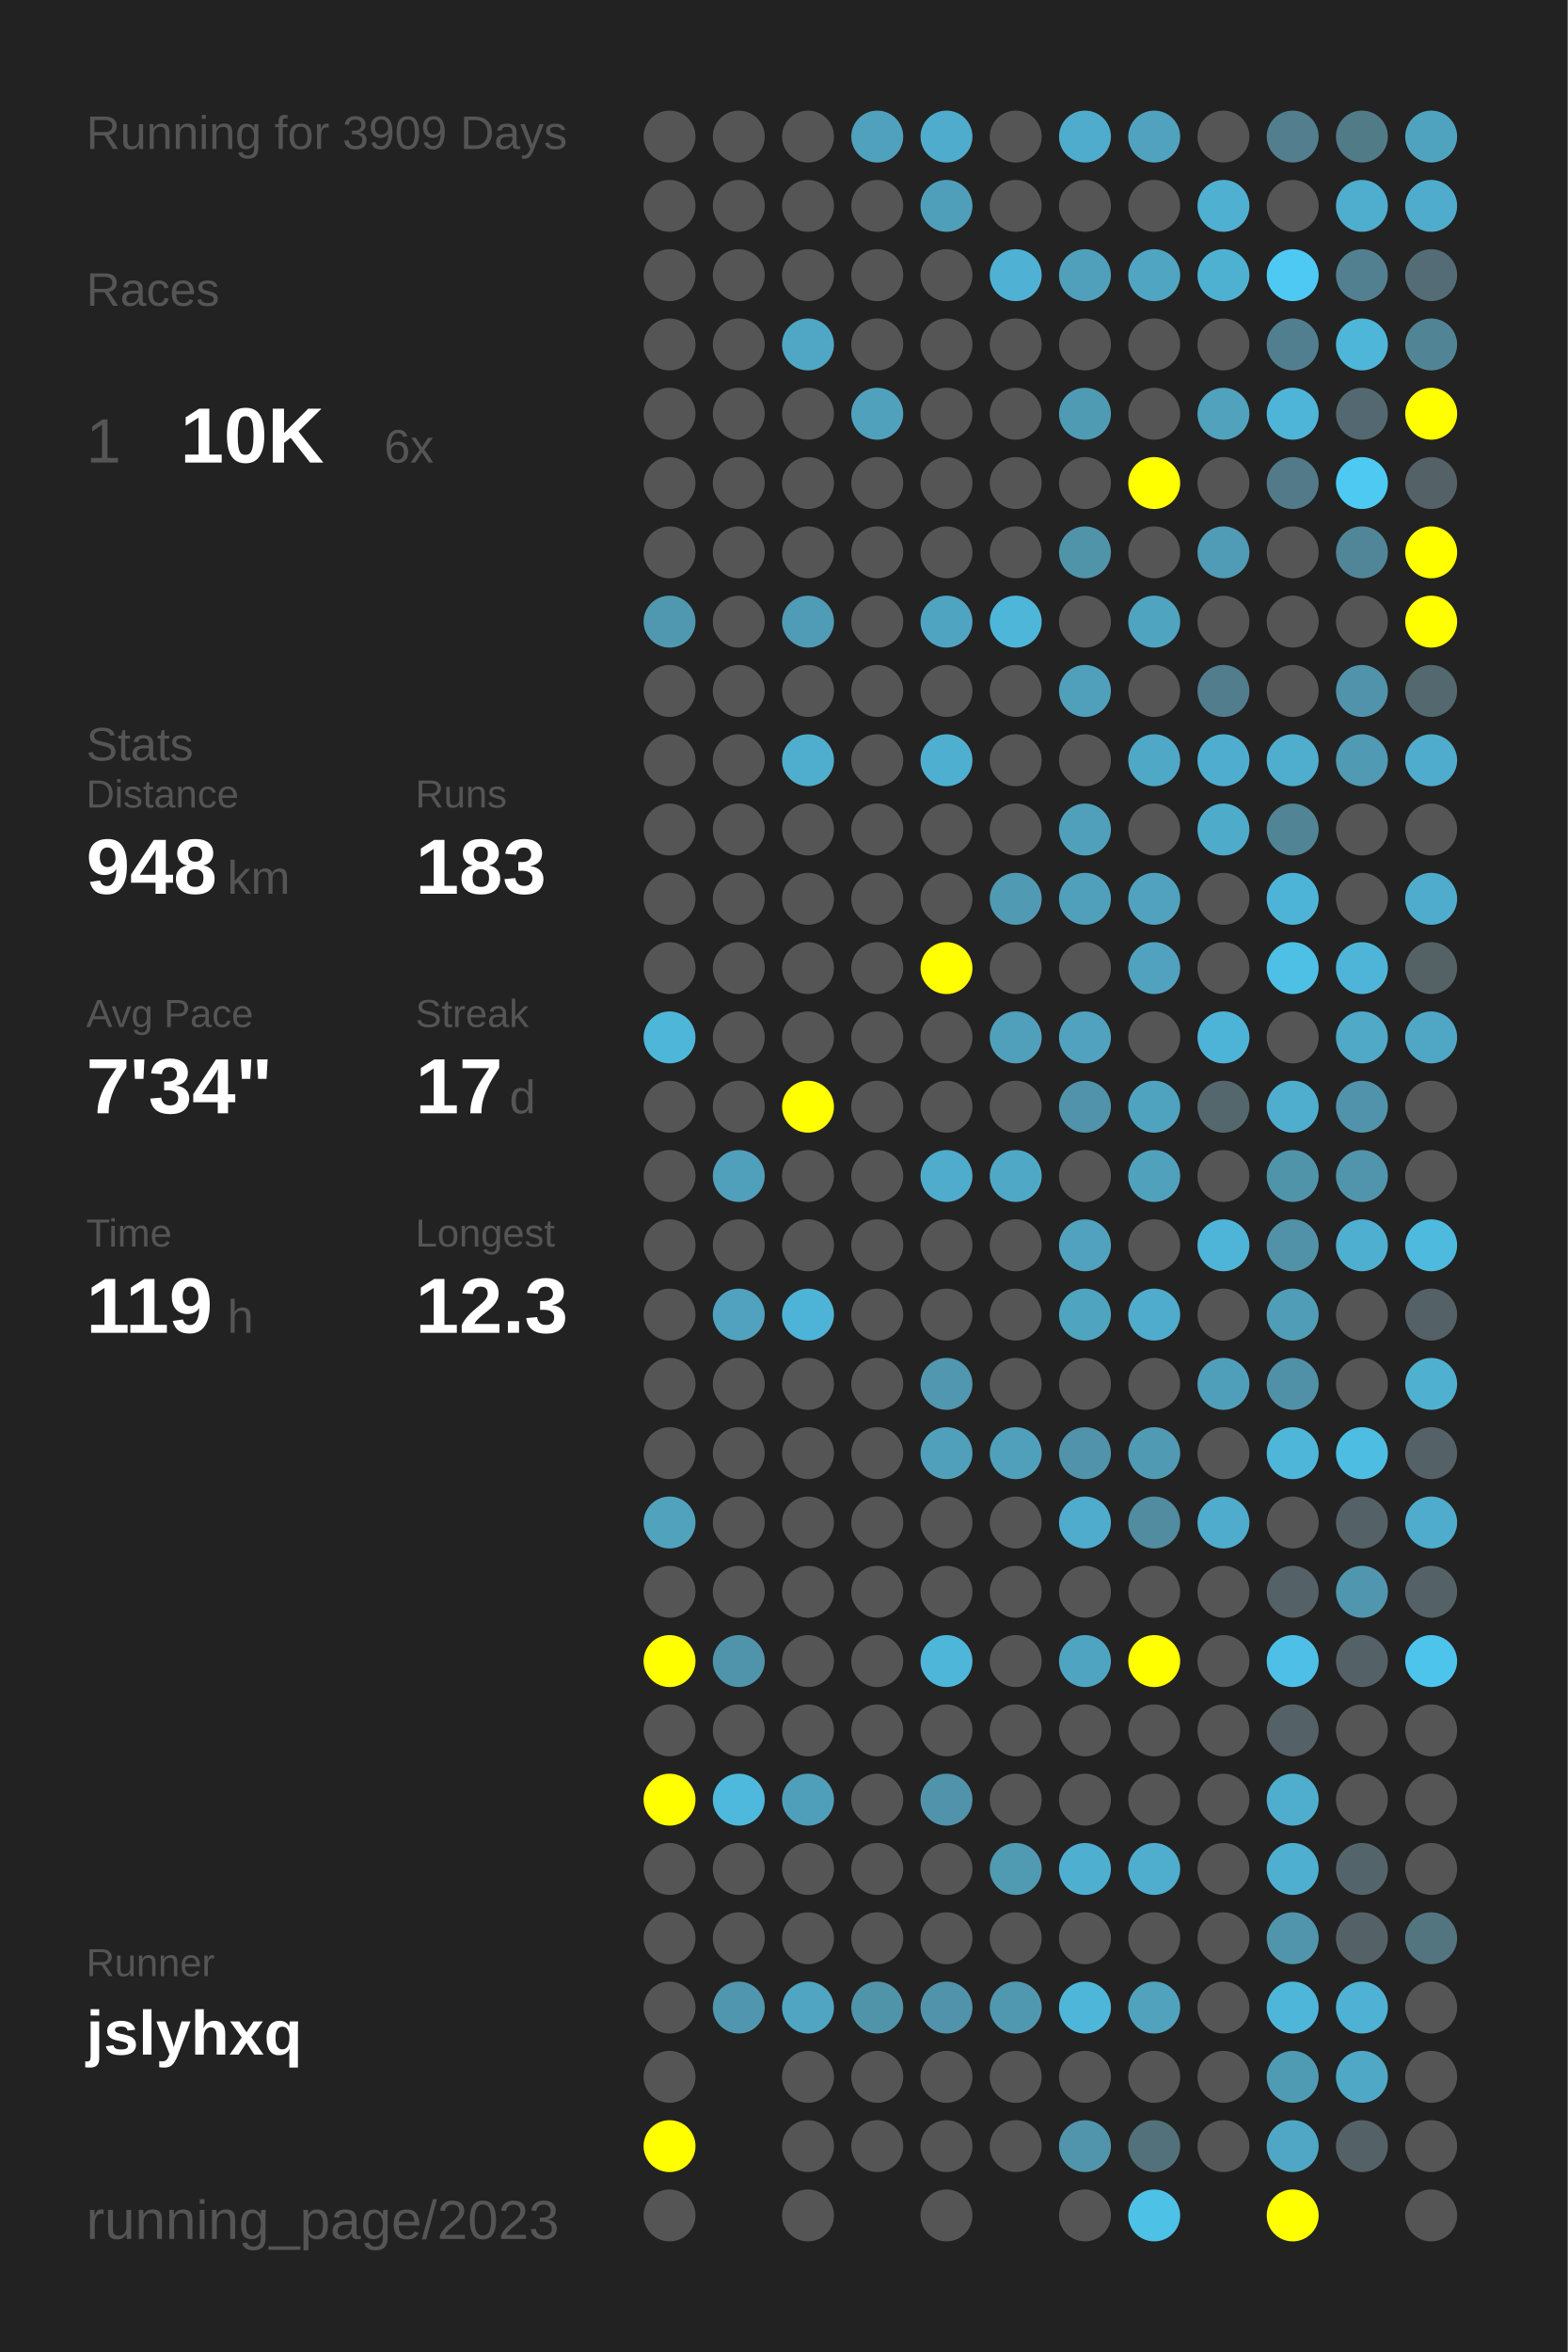
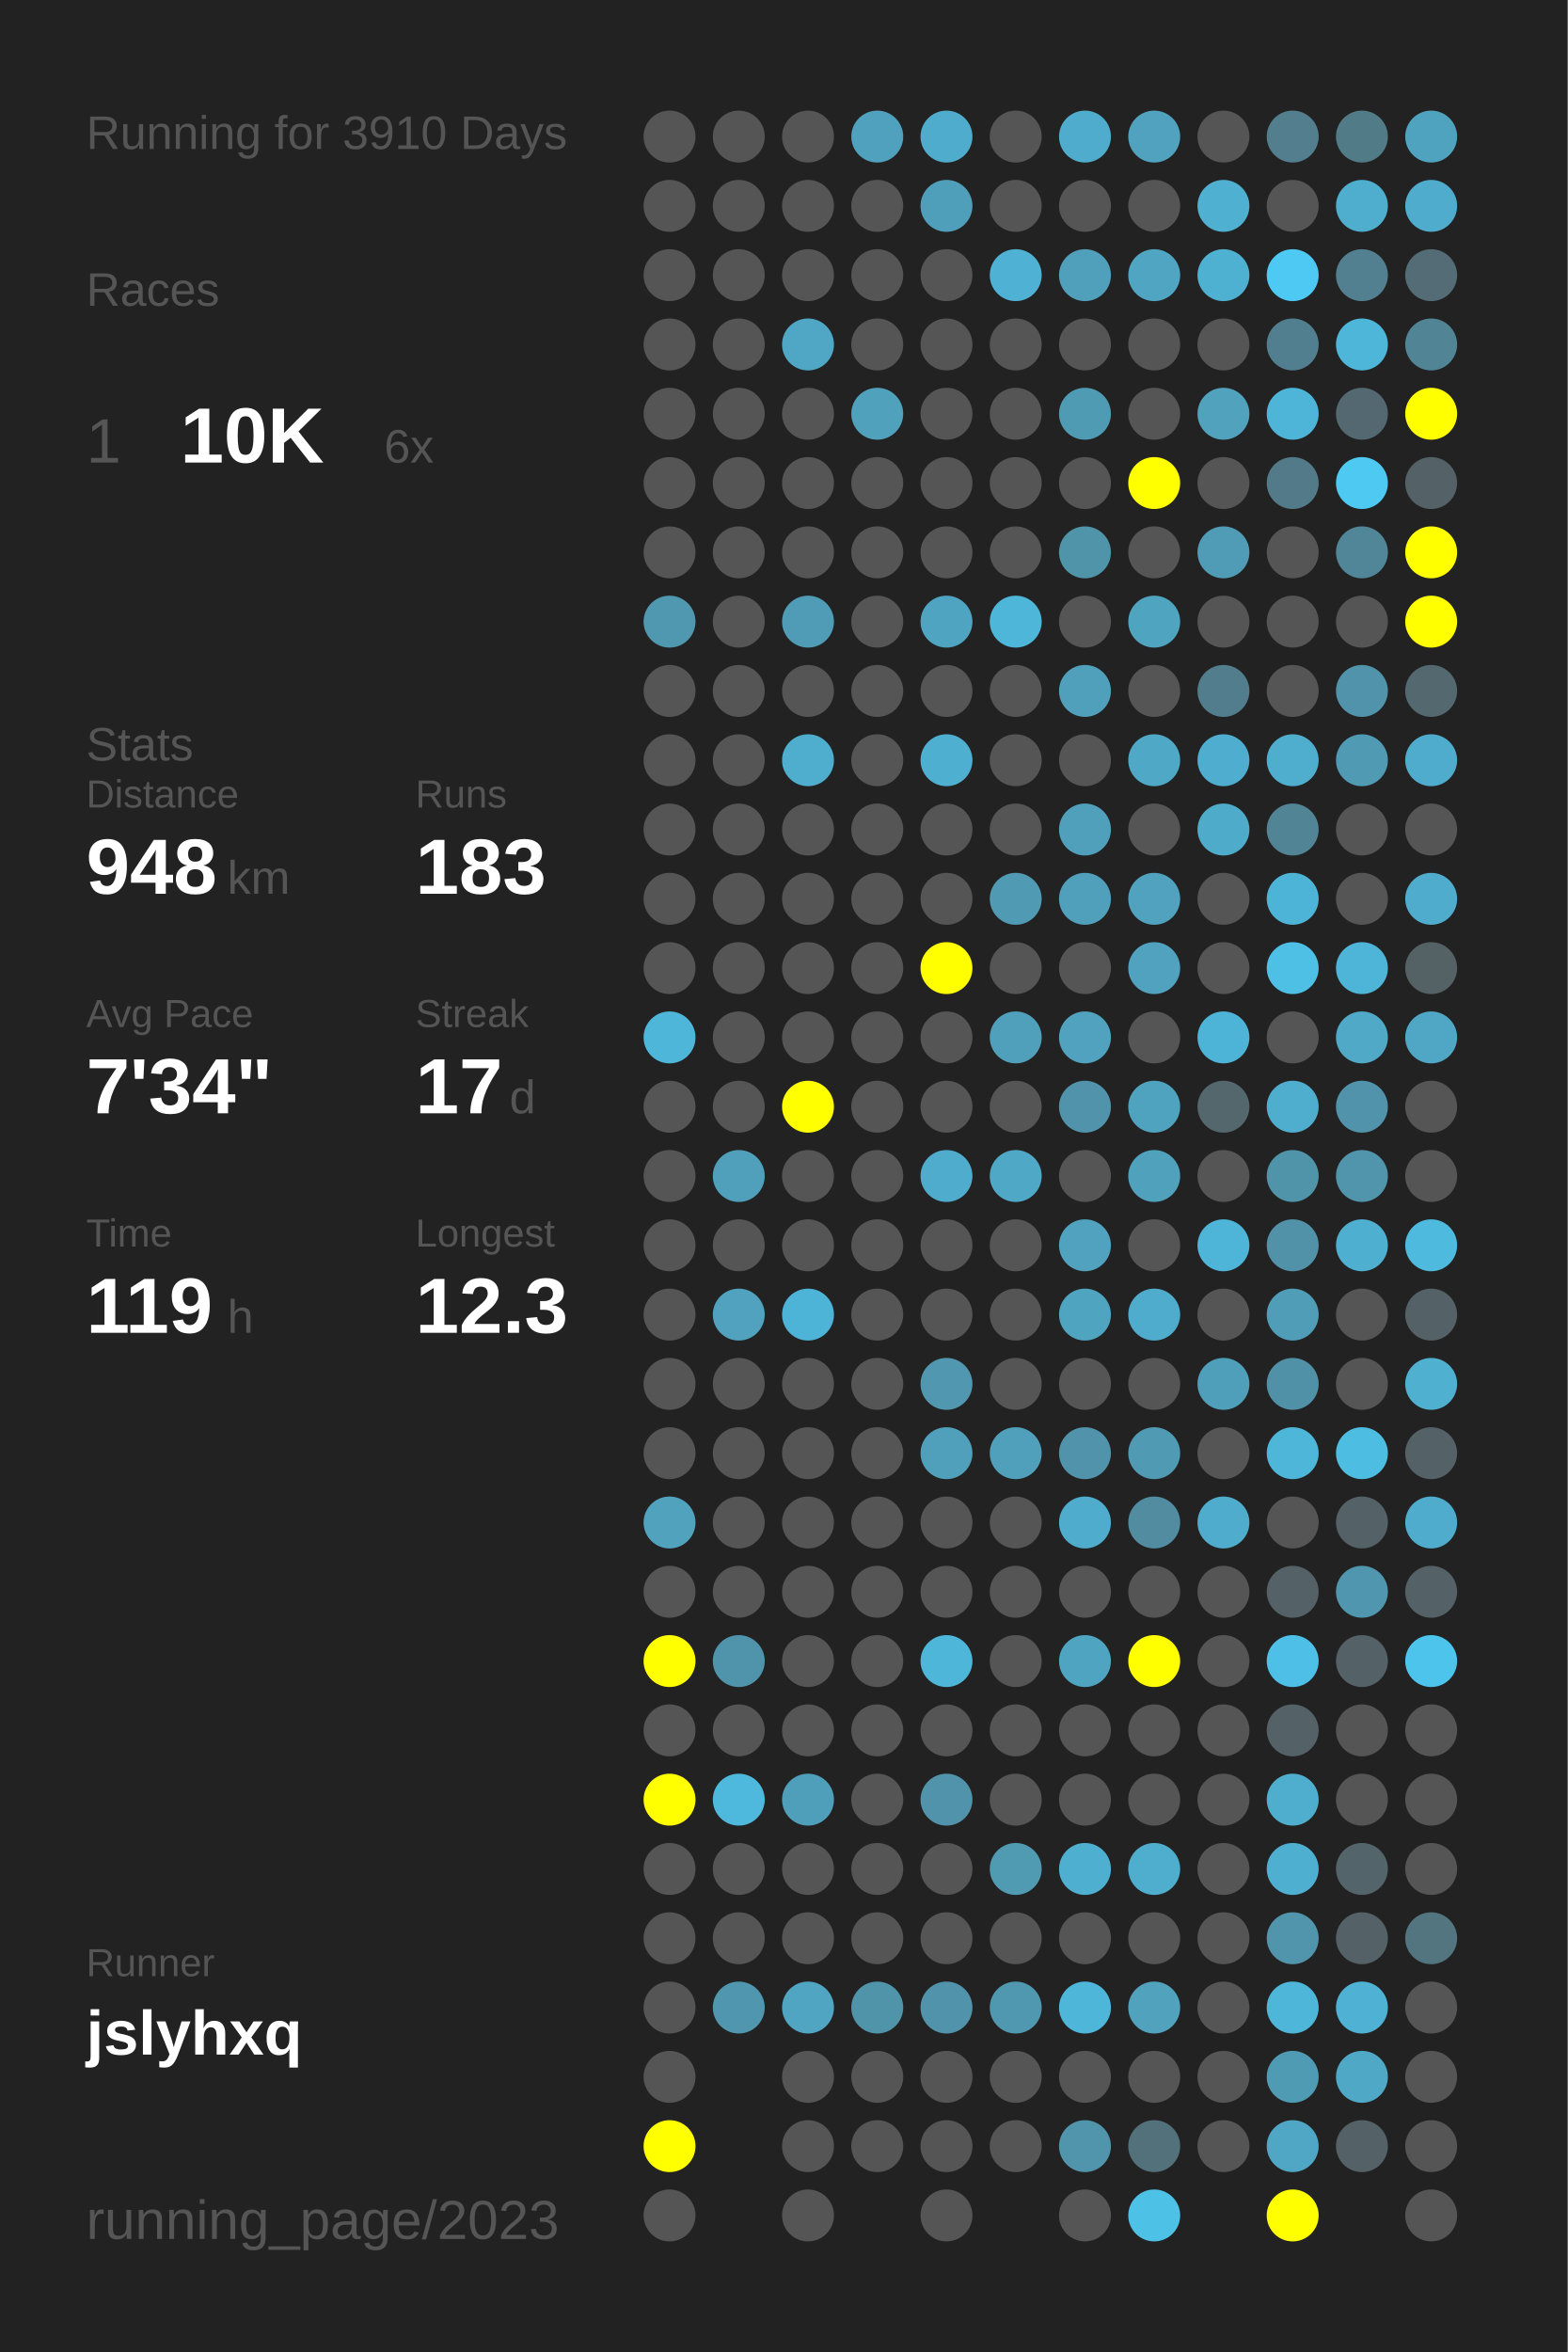
<svg xmlns="http://www.w3.org/2000/svg" baseProfile="full" height="300mm" version="1.1" viewBox="0,0,200,300" width="200mm">
  <defs />
  <rect fill="#222222" height="300" width="200" x="0" y="0" />
-   <text fill="#555555" style="font-size:6px; font-family:Arial;" x="11" y="19">Running for 3909 Days</text>
+   <text fill="#555555" style="font-size:6px; font-family:Arial;" x="11" y="19">Running for 3910 Days</text>
  <text fill="#555555" style="font-size:6px; font-family:Arial;" x="11" y="39">Races</text>
  <text fill="#555555" style="font-size:8px; font-family:Arial;" x="11" y="59">1</text>
  <text fill="#FFFFFF" style="font-size:10px; font-family:Arial; font-weight:bold;" x="23" y="59">10K</text>
  <text fill="#555555" style="font-size:6px; font-family:Arial;" x="49" y="59">6x</text>
  <text fill="#555555" style="font-size:6px; font-family:Arial;" x="11" y="97">Stats</text>
  <text fill="#555555" style="font-size:5px; font-family:Arial;" x="11" y="103">Distance</text>
  <text fill="#FFFFFF" style="font-size:10px; font-family:Arial; font-weight:bold;" x="11" y="114">948</text>
  <text fill="#555555" style="font-size:6px; font-family:Arial;" x="29" y="114">km</text>
  <text fill="#555555" style="font-size:5px; font-family:Arial;" x="53" y="103">Runs</text>
  <text fill="#FFFFFF" style="font-size:10px; font-family:Arial; font-weight:bold;" x="53" y="114">183</text>
  <text fill="#555555" style="font-size:5px; font-family:Arial;" x="11" y="131">Avg Pace</text>
  <text fill="#FFFFFF" style="font-size:10px; font-family:Arial; font-weight:bold;" x="11" y="142">7'34"</text>
  <text fill="#555555" style="font-size:5px; font-family:Arial;" x="53" y="131">Streak</text>
  <text fill="#FFFFFF" style="font-size:10px; font-family:Arial; font-weight:bold;" x="53" y="142">17</text>
  <text fill="#555555" style="font-size:6px; font-family:Arial;" x="65" y="142">d</text>
  <text fill="#555555" style="font-size:5px; font-family:Arial;" x="11" y="159">Time</text>
  <text fill="#FFFFFF" style="font-size:10px; font-family:Arial; font-weight:bold;" x="11" y="170">119</text>
  <text fill="#555555" style="font-size:6px; font-family:Arial;" x="29" y="170">h</text>
  <text fill="#555555" style="font-size:5px; font-family:Arial;" x="53" y="159">Longest</text>
  <text fill="#FFFFFF" style="font-size:10px; font-family:Arial; font-weight:bold;" x="53" y="170">12.3</text>
  <text fill="#555555" style="font-size:5px; font-family:Arial;" x="11" y="252.065">Runner</text>
  <text fill="#FFFFFF" style="font-size:8px; font-family:Arial; font-weight:bold;" x="11" y="262.065">jslyhxq</text>
  <text fill="#555555" style="font-size:7px; font-family:Arial;" x="11" y="285.581">running_page/2023</text>
  <circle cx="85.417" cy="17.419" fill="#555555" r="3.312" />
  <circle cx="85.417" cy="26.258" fill="#555555" r="3.312" />
  <circle cx="85.417" cy="35.097" fill="#555555" r="3.312" />
  <circle cx="85.417" cy="43.935" fill="#555555" r="3.312" />
  <circle cx="85.417" cy="52.774" fill="#555555" r="3.312" />
  <circle cx="85.417" cy="61.613" fill="#555555" r="3.312" />
  <circle cx="85.417" cy="70.452" fill="#555555" r="3.312" />
  <circle cx="85.417" cy="79.29" fill="#5098b0" r="3.312" />
  <circle cx="85.417" cy="88.129" fill="#555555" r="3.312" />
  <circle cx="85.417" cy="96.968" fill="#555555" r="3.312" />
  <circle cx="85.417" cy="105.806" fill="#555555" r="3.312" />
  <circle cx="85.417" cy="114.645" fill="#555555" r="3.312" />
  <circle cx="85.417" cy="123.484" fill="#555555" r="3.312" />
  <circle cx="85.417" cy="132.323" fill="#4eb6d9" r="3.312" />
  <circle cx="85.417" cy="141.161" fill="#555555" r="3.312" />
  <circle cx="85.417" cy="150" fill="#555555" r="3.312" />
  <circle cx="85.417" cy="158.839" fill="#555555" r="3.312" />
  <circle cx="85.417" cy="167.677" fill="#555555" r="3.312" />
  <circle cx="85.417" cy="176.516" fill="#555555" r="3.312" />
  <circle cx="85.417" cy="185.355" fill="#555555" r="3.312" />
  <circle cx="85.417" cy="194.194" fill="#50a2bd" r="3.312" />
  <circle cx="85.417" cy="203.032" fill="#555555" r="3.312" />
  <circle cx="85.417" cy="211.871" fill="#FFFF00" r="3.312" />
  <circle cx="85.417" cy="220.71" fill="#555555" r="3.312" />
  <circle cx="85.417" cy="229.548" fill="#FFFF00" r="3.312" />
  <circle cx="85.417" cy="238.387" fill="#555555" r="3.312" />
  <circle cx="85.417" cy="247.226" fill="#555555" r="3.312" />
  <circle cx="85.417" cy="256.065" fill="#555555" r="3.312" />
  <circle cx="85.417" cy="264.903" fill="#555555" r="3.312" />
  <circle cx="85.417" cy="273.742" fill="#FFFF00" r="3.312" />
  <circle cx="85.417" cy="282.581" fill="#555555" r="3.312" />
  <circle cx="94.25" cy="17.419" fill="#555555" r="3.312" />
  <circle cx="94.25" cy="26.258" fill="#555555" r="3.312" />
  <circle cx="94.25" cy="35.097" fill="#555555" r="3.312" />
  <circle cx="94.25" cy="43.935" fill="#555555" r="3.312" />
  <circle cx="94.25" cy="52.774" fill="#555555" r="3.312" />
  <circle cx="94.25" cy="61.613" fill="#555555" r="3.312" />
  <circle cx="94.25" cy="70.452" fill="#555555" r="3.312" />
  <circle cx="94.25" cy="79.29" fill="#555555" r="3.312" />
  <circle cx="94.25" cy="88.129" fill="#555555" r="3.312" />
  <circle cx="94.25" cy="96.968" fill="#555555" r="3.312" />
  <circle cx="94.25" cy="105.806" fill="#555555" r="3.312" />
  <circle cx="94.25" cy="114.645" fill="#555555" r="3.312" />
  <circle cx="94.25" cy="123.484" fill="#555555" r="3.312" />
  <circle cx="94.25" cy="132.323" fill="#555555" r="3.312" />
  <circle cx="94.25" cy="141.161" fill="#555555" r="3.312" />
  <circle cx="94.25" cy="150" fill="#50a0bb" r="3.312" />
  <circle cx="94.25" cy="158.839" fill="#555555" r="3.312" />
  <circle cx="94.25" cy="167.677" fill="#50a2be" r="3.312" />
  <circle cx="94.25" cy="176.516" fill="#555555" r="3.312" />
  <circle cx="94.25" cy="185.355" fill="#555555" r="3.312" />
  <circle cx="94.25" cy="194.194" fill="#555555" r="3.312" />
  <circle cx="94.25" cy="203.032" fill="#555555" r="3.312" />
  <circle cx="94.25" cy="211.871" fill="#5094ab" r="3.312" />
  <circle cx="94.25" cy="220.71" fill="#555555" r="3.312" />
  <circle cx="94.25" cy="229.548" fill="#4eb9dd" r="3.312" />
  <circle cx="94.25" cy="238.387" fill="#555555" r="3.312" />
  <circle cx="94.25" cy="247.226" fill="#555555" r="3.312" />
  <circle cx="94.25" cy="256.065" fill="#5096ae" r="3.312" />
  <circle cx="103.083" cy="17.419" fill="#555555" r="3.312" />
  <circle cx="103.083" cy="26.258" fill="#555555" r="3.312" />
  <circle cx="103.083" cy="35.097" fill="#555555" r="3.312" />
  <circle cx="103.083" cy="43.935" fill="#4fa7c5" r="3.312" />
  <circle cx="103.083" cy="52.774" fill="#555555" r="3.312" />
  <circle cx="103.083" cy="61.613" fill="#555555" r="3.312" />
  <circle cx="103.083" cy="70.452" fill="#555555" r="3.312" />
  <circle cx="103.083" cy="79.29" fill="#509bb5" r="3.312" />
  <circle cx="103.083" cy="88.129" fill="#555555" r="3.312" />
  <circle cx="103.083" cy="96.968" fill="#4faece" r="3.312" />
  <circle cx="103.083" cy="105.806" fill="#555555" r="3.312" />
  <circle cx="103.083" cy="114.645" fill="#555555" r="3.312" />
  <circle cx="103.083" cy="123.484" fill="#555555" r="3.312" />
  <circle cx="103.083" cy="132.323" fill="#555555" r="3.312" />
  <circle cx="103.083" cy="141.161" fill="#FFFF00" r="3.312" />
  <circle cx="103.083" cy="150" fill="#555555" r="3.312" />
  <circle cx="103.083" cy="158.839" fill="#555555" r="3.312" />
  <circle cx="103.083" cy="167.677" fill="#4eb4d7" r="3.312" />
  <circle cx="103.083" cy="176.516" fill="#555555" r="3.312" />
  <circle cx="103.083" cy="185.355" fill="#555555" r="3.312" />
  <circle cx="103.083" cy="194.194" fill="#555555" r="3.312" />
  <circle cx="103.083" cy="203.032" fill="#555555" r="3.312" />
  <circle cx="103.083" cy="211.871" fill="#555555" r="3.312" />
  <circle cx="103.083" cy="220.71" fill="#555555" r="3.312" />
  <circle cx="103.083" cy="229.548" fill="#509fba" r="3.312" />
  <circle cx="103.083" cy="238.387" fill="#555555" r="3.312" />
  <circle cx="103.083" cy="247.226" fill="#555555" r="3.312" />
  <circle cx="103.083" cy="256.065" fill="#4fa5c2" r="3.312" />
  <circle cx="103.083" cy="264.903" fill="#555555" r="3.312" />
  <circle cx="103.083" cy="273.742" fill="#555555" r="3.312" />
  <circle cx="103.083" cy="282.581" fill="#555555" r="3.312" />
  <circle cx="111.917" cy="17.419" fill="#50a1bd" r="3.312" />
  <circle cx="111.917" cy="26.258" fill="#555555" r="3.312" />
  <circle cx="111.917" cy="35.097" fill="#555555" r="3.312" />
  <circle cx="111.917" cy="43.935" fill="#555555" r="3.312" />
  <circle cx="111.917" cy="52.774" fill="#50a1bc" r="3.312" />
  <circle cx="111.917" cy="61.613" fill="#555555" r="3.312" />
  <circle cx="111.917" cy="70.452" fill="#555555" r="3.312" />
  <circle cx="111.917" cy="79.29" fill="#555555" r="3.312" />
  <circle cx="111.917" cy="88.129" fill="#555555" r="3.312" />
  <circle cx="111.917" cy="96.968" fill="#555555" r="3.312" />
  <circle cx="111.917" cy="105.806" fill="#555555" r="3.312" />
  <circle cx="111.917" cy="114.645" fill="#555555" r="3.312" />
  <circle cx="111.917" cy="123.484" fill="#555555" r="3.312" />
  <circle cx="111.917" cy="132.323" fill="#555555" r="3.312" />
  <circle cx="111.917" cy="141.161" fill="#555555" r="3.312" />
  <circle cx="111.917" cy="150" fill="#555555" r="3.312" />
  <circle cx="111.917" cy="158.839" fill="#555555" r="3.312" />
  <circle cx="111.917" cy="167.677" fill="#555555" r="3.312" />
  <circle cx="111.917" cy="176.516" fill="#555555" r="3.312" />
  <circle cx="111.917" cy="185.355" fill="#555555" r="3.312" />
  <circle cx="111.917" cy="194.194" fill="#555555" r="3.312" />
  <circle cx="111.917" cy="203.032" fill="#555555" r="3.312" />
  <circle cx="111.917" cy="211.871" fill="#555555" r="3.312" />
  <circle cx="111.917" cy="220.71" fill="#555555" r="3.312" />
  <circle cx="111.917" cy="229.548" fill="#555555" r="3.312" />
  <circle cx="111.917" cy="238.387" fill="#555555" r="3.312" />
  <circle cx="111.917" cy="247.226" fill="#555555" r="3.312" />
  <circle cx="111.917" cy="256.065" fill="#5094aa" r="3.312" />
  <circle cx="111.917" cy="264.903" fill="#555555" r="3.312" />
  <circle cx="111.917" cy="273.742" fill="#555555" r="3.312" />
  <circle cx="120.75" cy="17.419" fill="#4faccc" r="3.312" />
  <circle cx="120.75" cy="26.258" fill="#509fba" r="3.312" />
  <circle cx="120.75" cy="35.097" fill="#555555" r="3.312" />
  <circle cx="120.75" cy="43.935" fill="#555555" r="3.312" />
  <circle cx="120.75" cy="52.774" fill="#555555" r="3.312" />
  <circle cx="120.75" cy="61.613" fill="#555555" r="3.312" />
  <circle cx="120.75" cy="70.452" fill="#555555" r="3.312" />
  <circle cx="120.75" cy="79.29" fill="#4fa4c1" r="3.312" />
  <circle cx="120.75" cy="88.129" fill="#555555" r="3.312" />
  <circle cx="120.75" cy="96.968" fill="#4fafd0" r="3.312" />
  <circle cx="120.75" cy="105.806" fill="#555555" r="3.312" />
  <circle cx="120.75" cy="114.645" fill="#555555" r="3.312" />
  <circle cx="120.75" cy="123.484" fill="#FFFF00" r="3.312" />
  <circle cx="120.75" cy="132.323" fill="#555555" r="3.312" />
  <circle cx="120.75" cy="141.161" fill="#555555" r="3.312" />
  <circle cx="120.75" cy="150" fill="#4faccc" r="3.312" />
  <circle cx="120.75" cy="158.839" fill="#555555" r="3.312" />
  <circle cx="120.75" cy="167.677" fill="#555555" r="3.312" />
  <circle cx="120.75" cy="176.516" fill="#5097af" r="3.312" />
  <circle cx="120.75" cy="185.355" fill="#50a0bb" r="3.312" />
  <circle cx="120.75" cy="194.194" fill="#555555" r="3.312" />
  <circle cx="120.75" cy="203.032" fill="#555555" r="3.312" />
  <circle cx="120.75" cy="211.871" fill="#4eb6d9" r="3.312" />
  <circle cx="120.75" cy="220.71" fill="#555555" r="3.312" />
  <circle cx="120.75" cy="229.548" fill="#5093aa" r="3.312" />
  <circle cx="120.75" cy="238.387" fill="#555555" r="3.312" />
  <circle cx="120.75" cy="247.226" fill="#555555" r="3.312" />
  <circle cx="120.75" cy="256.065" fill="#5093aa" r="3.312" />
  <circle cx="120.75" cy="264.903" fill="#555555" r="3.312" />
  <circle cx="120.75" cy="273.742" fill="#555555" r="3.312" />
  <circle cx="120.75" cy="282.581" fill="#555555" r="3.312" />
  <circle cx="129.583" cy="17.419" fill="#555555" r="3.312" />
  <circle cx="129.583" cy="26.258" fill="#555555" r="3.312" />
  <circle cx="129.583" cy="35.097" fill="#4fb2d4" r="3.312" />
  <circle cx="129.583" cy="43.935" fill="#555555" r="3.312" />
  <circle cx="129.583" cy="52.774" fill="#555555" r="3.312" />
  <circle cx="129.583" cy="61.613" fill="#555555" r="3.312" />
  <circle cx="129.583" cy="70.452" fill="#555555" r="3.312" />
  <circle cx="129.583" cy="79.29" fill="#4eb6d9" r="3.312" />
  <circle cx="129.583" cy="88.129" fill="#555555" r="3.312" />
  <circle cx="129.583" cy="96.968" fill="#555555" r="3.312" />
  <circle cx="129.583" cy="105.806" fill="#555555" r="3.312" />
  <circle cx="129.583" cy="114.645" fill="#509ab3" r="3.312" />
  <circle cx="129.583" cy="123.484" fill="#555555" r="3.312" />
  <circle cx="129.583" cy="132.323" fill="#50a0bb" r="3.312" />
  <circle cx="129.583" cy="141.161" fill="#555555" r="3.312" />
  <circle cx="129.583" cy="150" fill="#4fa8c6" r="3.312" />
  <circle cx="129.583" cy="158.839" fill="#555555" r="3.312" />
  <circle cx="129.583" cy="167.677" fill="#555555" r="3.312" />
  <circle cx="129.583" cy="176.516" fill="#555555" r="3.312" />
  <circle cx="129.583" cy="185.355" fill="#50a0bb" r="3.312" />
  <circle cx="129.583" cy="194.194" fill="#555555" r="3.312" />
  <circle cx="129.583" cy="203.032" fill="#555555" r="3.312" />
  <circle cx="129.583" cy="211.871" fill="#555555" r="3.312" />
  <circle cx="129.583" cy="220.71" fill="#555555" r="3.312" />
  <circle cx="129.583" cy="229.548" fill="#555555" r="3.312" />
  <circle cx="129.583" cy="238.387" fill="#509ab2" r="3.312" />
  <circle cx="129.583" cy="247.226" fill="#555555" r="3.312" />
  <circle cx="129.583" cy="256.065" fill="#5098b0" r="3.312" />
  <circle cx="129.583" cy="264.903" fill="#555555" r="3.312" />
  <circle cx="129.583" cy="273.742" fill="#555555" r="3.312" />
  <circle cx="138.417" cy="17.419" fill="#4faccc" r="3.312" />
  <circle cx="138.417" cy="26.258" fill="#555555" r="3.312" />
  <circle cx="138.417" cy="35.097" fill="#50a0bb" r="3.312" />
  <circle cx="138.417" cy="43.935" fill="#555555" r="3.312" />
  <circle cx="138.417" cy="52.774" fill="#509bb4" r="3.312" />
  <circle cx="138.417" cy="61.613" fill="#555555" r="3.312" />
  <circle cx="138.417" cy="70.452" fill="#5094aa" r="3.312" />
  <circle cx="138.417" cy="79.29" fill="#555555" r="3.312" />
  <circle cx="138.417" cy="88.129" fill="#50a0bb" r="3.312" />
  <circle cx="138.417" cy="96.968" fill="#555555" r="3.312" />
  <circle cx="138.417" cy="105.806" fill="#50a0bb" r="3.312" />
  <circle cx="138.417" cy="114.645" fill="#50a0bb" r="3.312" />
  <circle cx="138.417" cy="123.484" fill="#555555" r="3.312" />
  <circle cx="138.417" cy="132.323" fill="#50a2be" r="3.312" />
  <circle cx="138.417" cy="141.161" fill="#5093aa" r="3.312" />
  <circle cx="138.417" cy="150" fill="#555555" r="3.312" />
  <circle cx="138.417" cy="158.839" fill="#50a2be" r="3.312" />
  <circle cx="138.417" cy="167.677" fill="#4fa4c0" r="3.312" />
  <circle cx="138.417" cy="176.516" fill="#555555" r="3.312" />
  <circle cx="138.417" cy="185.355" fill="#5093aa" r="3.312" />
  <circle cx="138.417" cy="194.194" fill="#4faccc" r="3.312" />
  <circle cx="138.417" cy="203.032" fill="#555555" r="3.312" />
  <circle cx="138.417" cy="211.871" fill="#4fa5c1" r="3.312" />
  <circle cx="138.417" cy="220.71" fill="#555555" r="3.312" />
  <circle cx="138.417" cy="229.548" fill="#555555" r="3.312" />
  <circle cx="138.417" cy="238.387" fill="#4fafd0" r="3.312" />
  <circle cx="138.417" cy="247.226" fill="#555555" r="3.312" />
  <circle cx="138.417" cy="256.065" fill="#4eb6d9" r="3.312" />
  <circle cx="138.417" cy="264.903" fill="#555555" r="3.312" />
  <circle cx="138.417" cy="273.742" fill="#5095ac" r="3.312" />
  <circle cx="138.417" cy="282.581" fill="#555555" r="3.312" />
  <circle cx="147.25" cy="17.419" fill="#50a2bf" r="3.312" />
  <circle cx="147.25" cy="26.258" fill="#555555" r="3.312" />
  <circle cx="147.25" cy="35.097" fill="#4fa5c2" r="3.312" />
  <circle cx="147.25" cy="43.935" fill="#555555" r="3.312" />
  <circle cx="147.25" cy="52.774" fill="#555555" r="3.312" />
  <circle cx="147.25" cy="61.613" fill="#FFFF00" r="3.312" />
  <circle cx="147.25" cy="70.452" fill="#555555" r="3.312" />
  <circle cx="147.25" cy="79.29" fill="#4fa4c0" r="3.312" />
  <circle cx="147.25" cy="88.129" fill="#555555" r="3.312" />
  <circle cx="147.25" cy="96.968" fill="#4fa8c6" r="3.312" />
  <circle cx="147.25" cy="105.806" fill="#555555" r="3.312" />
  <circle cx="147.25" cy="114.645" fill="#50a2be" r="3.312" />
  <circle cx="147.25" cy="123.484" fill="#50a2bf" r="3.312" />
  <circle cx="147.25" cy="132.323" fill="#555555" r="3.312" />
  <circle cx="147.25" cy="141.161" fill="#4fa3bf" r="3.312" />
  <circle cx="147.25" cy="150" fill="#50a1bc" r="3.312" />
  <circle cx="147.25" cy="158.839" fill="#555555" r="3.312" />
  <circle cx="147.25" cy="167.677" fill="#4faccc" r="3.312" />
  <circle cx="147.25" cy="176.516" fill="#555555" r="3.312" />
  <circle cx="147.25" cy="185.355" fill="#509ab3" r="3.312" />
  <circle cx="147.25" cy="194.194" fill="#518ca0" r="3.312" />
  <circle cx="147.25" cy="203.032" fill="#555555" r="3.312" />
  <circle cx="147.25" cy="211.871" fill="#FFFF00" r="3.312" />
  <circle cx="147.25" cy="220.71" fill="#555555" r="3.312" />
  <circle cx="147.25" cy="229.548" fill="#555555" r="3.312" />
  <circle cx="147.25" cy="238.387" fill="#4fadcd" r="3.312" />
  <circle cx="147.25" cy="247.226" fill="#555555" r="3.312" />
  <circle cx="147.25" cy="256.065" fill="#50a2bd" r="3.312" />
  <circle cx="147.25" cy="264.903" fill="#555555" r="3.312" />
  <circle cx="147.25" cy="273.742" fill="#53717b" r="3.312" />
  <circle cx="147.25" cy="282.581" fill="#4ec1e7" r="3.312" />
  <circle cx="156.083" cy="17.419" fill="#555555" r="3.312" />
  <circle cx="156.083" cy="26.258" fill="#4fb0d1" r="3.312" />
  <circle cx="156.083" cy="35.097" fill="#4fb1d2" r="3.312" />
  <circle cx="156.083" cy="43.935" fill="#555555" r="3.312" />
  <circle cx="156.083" cy="52.774" fill="#50a2bd" r="3.312" />
  <circle cx="156.083" cy="61.613" fill="#555555" r="3.312" />
  <circle cx="156.083" cy="70.452" fill="#509bb5" r="3.312" />
  <circle cx="156.083" cy="79.29" fill="#555555" r="3.312" />
  <circle cx="156.083" cy="88.129" fill="#527d8c" r="3.312" />
  <circle cx="156.083" cy="96.968" fill="#4faecf" r="3.312" />
  <circle cx="156.083" cy="105.806" fill="#4fabca" r="3.312" />
  <circle cx="156.083" cy="114.645" fill="#555555" r="3.312" />
  <circle cx="156.083" cy="123.484" fill="#555555" r="3.312" />
  <circle cx="156.083" cy="132.323" fill="#4eb4d7" r="3.312" />
  <circle cx="156.083" cy="141.161" fill="#53676d" r="3.312" />
  <circle cx="156.083" cy="150" fill="#555555" r="3.312" />
  <circle cx="156.083" cy="158.839" fill="#4eb5d8" r="3.312" />
  <circle cx="156.083" cy="167.677" fill="#555555" r="3.312" />
  <circle cx="156.083" cy="176.516" fill="#509fba" r="3.312" />
  <circle cx="156.083" cy="185.355" fill="#555555" r="3.312" />
  <circle cx="156.083" cy="194.194" fill="#4faccc" r="3.312" />
  <circle cx="156.083" cy="203.032" fill="#555555" r="3.312" />
  <circle cx="156.083" cy="211.871" fill="#555555" r="3.312" />
  <circle cx="156.083" cy="220.71" fill="#555555" r="3.312" />
  <circle cx="156.083" cy="229.548" fill="#555555" r="3.312" />
  <circle cx="156.083" cy="238.387" fill="#555555" r="3.312" />
  <circle cx="156.083" cy="247.226" fill="#555555" r="3.312" />
  <circle cx="156.083" cy="256.065" fill="#555555" r="3.312" />
  <circle cx="156.083" cy="264.903" fill="#555555" r="3.312" />
  <circle cx="156.083" cy="273.742" fill="#555555" r="3.312" />
  <circle cx="164.917" cy="17.419" fill="#527e8d" r="3.312" />
  <circle cx="164.917" cy="26.258" fill="#555555" r="3.312" />
  <circle cx="164.917" cy="35.097" fill="#4dc9f3" r="3.312" />
  <circle cx="164.917" cy="43.935" fill="#527f8f" r="3.312" />
  <circle cx="164.917" cy="52.774" fill="#4eb5d8" r="3.312" />
  <circle cx="164.917" cy="61.613" fill="#527a88" r="3.312" />
  <circle cx="164.917" cy="70.452" fill="#555555" r="3.312" />
  <circle cx="164.917" cy="79.29" fill="#555555" r="3.312" />
  <circle cx="164.917" cy="88.129" fill="#555555" r="3.312" />
  <circle cx="164.917" cy="96.968" fill="#4fadcd" r="3.312" />
  <circle cx="164.917" cy="105.806" fill="#518495" r="3.312" />
  <circle cx="164.917" cy="114.645" fill="#4eb4d7" r="3.312" />
  <circle cx="164.917" cy="123.484" fill="#4ebfe5" r="3.312" />
  <circle cx="164.917" cy="132.323" fill="#555555" r="3.312" />
  <circle cx="164.917" cy="141.161" fill="#4fadcd" r="3.312" />
  <circle cx="164.917" cy="150" fill="#5094aa" r="3.312" />
  <circle cx="164.917" cy="158.839" fill="#5192a8" r="3.312" />
  <circle cx="164.917" cy="167.677" fill="#509db7" r="3.312" />
  <circle cx="164.917" cy="176.516" fill="#5191a7" r="3.312" />
  <circle cx="164.917" cy="185.355" fill="#4eb6d9" r="3.312" />
  <circle cx="164.917" cy="194.194" fill="#555555" r="3.312" />
  <circle cx="164.917" cy="203.032" fill="#546166" r="3.312" />
  <circle cx="164.917" cy="211.871" fill="#4ebfe6" r="3.312" />
  <circle cx="164.917" cy="220.71" fill="#546166" r="3.312" />
  <circle cx="164.917" cy="229.548" fill="#4faece" r="3.312" />
  <circle cx="164.917" cy="238.387" fill="#4fafd0" r="3.312" />
  <circle cx="164.917" cy="247.226" fill="#5095ac" r="3.312" />
  <circle cx="164.917" cy="256.065" fill="#4eb6d9" r="3.312" />
  <circle cx="164.917" cy="264.903" fill="#509bb4" r="3.312" />
  <circle cx="164.917" cy="273.742" fill="#4fa7c5" r="3.312" />
  <circle cx="164.917" cy="282.581" fill="#FFFF00" r="3.312" />
  <circle cx="173.75" cy="17.419" fill="#527b88" r="3.312" />
  <circle cx="173.75" cy="26.258" fill="#4fadcd" r="3.312" />
  <circle cx="173.75" cy="35.097" fill="#528090" r="3.312" />
  <circle cx="173.75" cy="43.935" fill="#4eb6d9" r="3.312" />
  <circle cx="173.75" cy="52.774" fill="#536870" r="3.312" />
  <circle cx="173.75" cy="61.613" fill="#4dc9f2" r="3.312" />
  <circle cx="173.75" cy="70.452" fill="#518698" r="3.312" />
  <circle cx="173.75" cy="79.29" fill="#555555" r="3.312" />
  <circle cx="173.75" cy="88.129" fill="#5093aa" r="3.312" />
  <circle cx="173.75" cy="96.968" fill="#509ab3" r="3.312" />
  <circle cx="173.75" cy="105.806" fill="#555555" r="3.312" />
  <circle cx="173.75" cy="114.645" fill="#555555" r="3.312" />
  <circle cx="173.75" cy="123.484" fill="#4eb5d8" r="3.312" />
  <circle cx="173.75" cy="132.323" fill="#4fa9c7" r="3.312" />
  <circle cx="173.75" cy="141.161" fill="#5093aa" r="3.312" />
  <circle cx="173.75" cy="150" fill="#5095ac" r="3.312" />
  <circle cx="173.75" cy="158.839" fill="#4fafd0" r="3.312" />
  <circle cx="173.75" cy="167.677" fill="#555555" r="3.312" />
  <circle cx="173.75" cy="176.516" fill="#555555" r="3.312" />
  <circle cx="173.75" cy="185.355" fill="#4ebde2" r="3.312" />
  <circle cx="173.75" cy="194.194" fill="#546166" r="3.312" />
  <circle cx="173.75" cy="203.032" fill="#5096ae" r="3.312" />
  <circle cx="173.75" cy="211.871" fill="#546166" r="3.312" />
  <circle cx="173.75" cy="220.71" fill="#555555" r="3.312" />
  <circle cx="173.75" cy="229.548" fill="#555555" r="3.312" />
  <circle cx="173.75" cy="238.387" fill="#53656b" r="3.312" />
  <circle cx="173.75" cy="247.226" fill="#546267" r="3.312" />
  <circle cx="173.75" cy="256.065" fill="#4fb1d3" r="3.312" />
  <circle cx="173.75" cy="264.903" fill="#4fa8c6" r="3.312" />
  <circle cx="173.75" cy="273.742" fill="#546166" r="3.312" />
  <circle cx="182.583" cy="17.419" fill="#50a3bf" r="3.312" />
  <circle cx="182.583" cy="26.258" fill="#4faccc" r="3.312" />
  <circle cx="182.583" cy="35.097" fill="#536c75" r="3.312" />
  <circle cx="182.583" cy="43.935" fill="#518596" r="3.312" />
  <circle cx="182.583" cy="52.774" fill="#FFFF00" r="3.312" />
  <circle cx="182.583" cy="61.613" fill="#546166" r="3.312" />
  <circle cx="182.583" cy="70.452" fill="#FFFF00" r="3.312" />
  <circle cx="182.583" cy="79.29" fill="#FFFF00" r="3.312" />
  <circle cx="182.583" cy="88.129" fill="#53686f" r="3.312" />
  <circle cx="182.583" cy="96.968" fill="#4faccc" r="3.312" />
  <circle cx="182.583" cy="105.806" fill="#555555" r="3.312" />
  <circle cx="182.583" cy="114.645" fill="#4faccc" r="3.312" />
  <circle cx="182.583" cy="123.484" fill="#546266" r="3.312" />
  <circle cx="182.583" cy="132.323" fill="#4fa7c5" r="3.312" />
  <circle cx="182.583" cy="141.161" fill="#555555" r="3.312" />
  <circle cx="182.583" cy="150" fill="#555555" r="3.312" />
  <circle cx="182.583" cy="158.839" fill="#4ebade" r="3.312" />
  <circle cx="182.583" cy="167.677" fill="#546166" r="3.312" />
  <circle cx="182.583" cy="176.516" fill="#4fb0d0" r="3.312" />
  <circle cx="182.583" cy="185.355" fill="#546166" r="3.312" />
  <circle cx="182.583" cy="194.194" fill="#4faccc" r="3.312" />
  <circle cx="182.583" cy="203.032" fill="#546166" r="3.312" />
  <circle cx="182.583" cy="211.871" fill="#4dc4ec" r="3.312" />
  <circle cx="182.583" cy="220.71" fill="#555555" r="3.312" />
  <circle cx="182.583" cy="229.548" fill="#555555" r="3.312" />
  <circle cx="182.583" cy="238.387" fill="#555555" r="3.312" />
  <circle cx="182.583" cy="247.226" fill="#527580" r="3.312" />
  <circle cx="182.583" cy="256.065" fill="#555555" r="3.312" />
  <circle cx="182.583" cy="264.903" fill="#555555" r="3.312" />
  <circle cx="182.583" cy="273.742" fill="#555555" r="3.312" />
  <circle cx="182.583" cy="282.581" fill="#555555" r="3.312" />
</svg>
